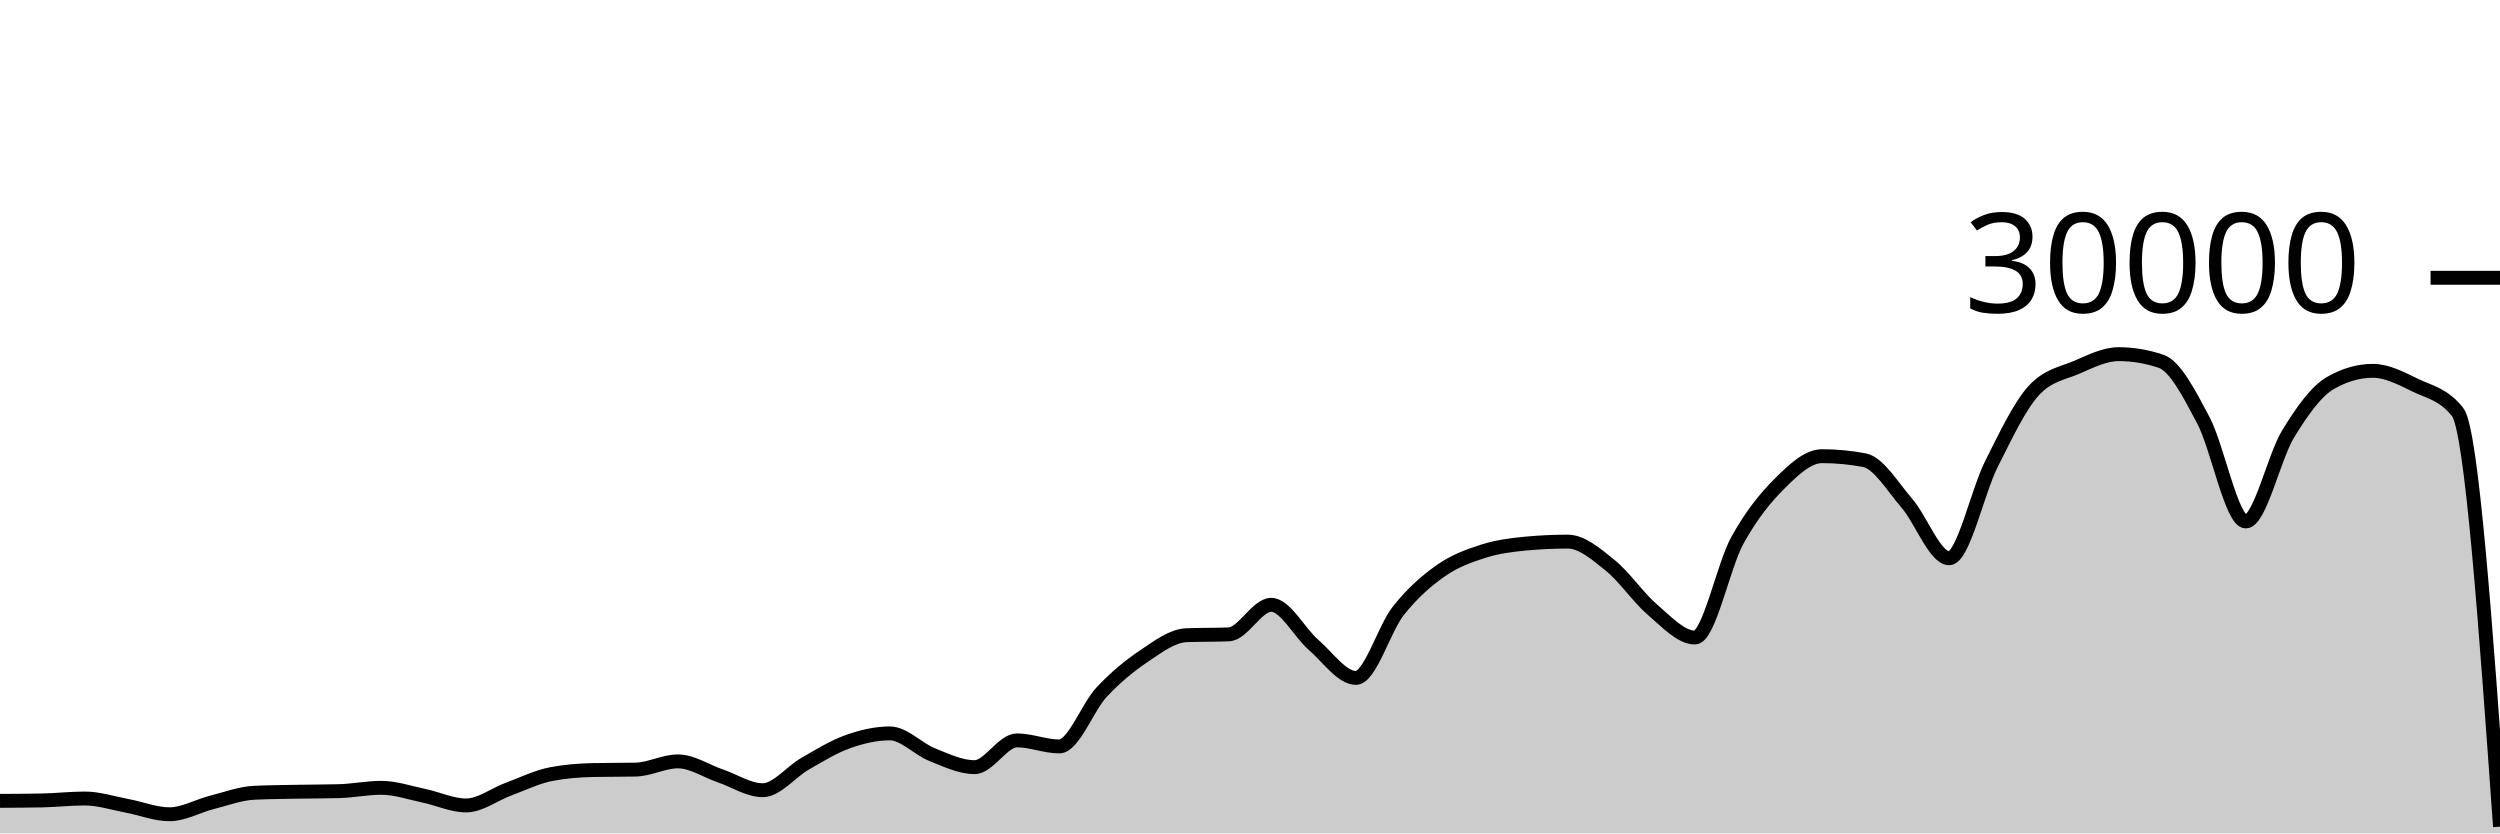
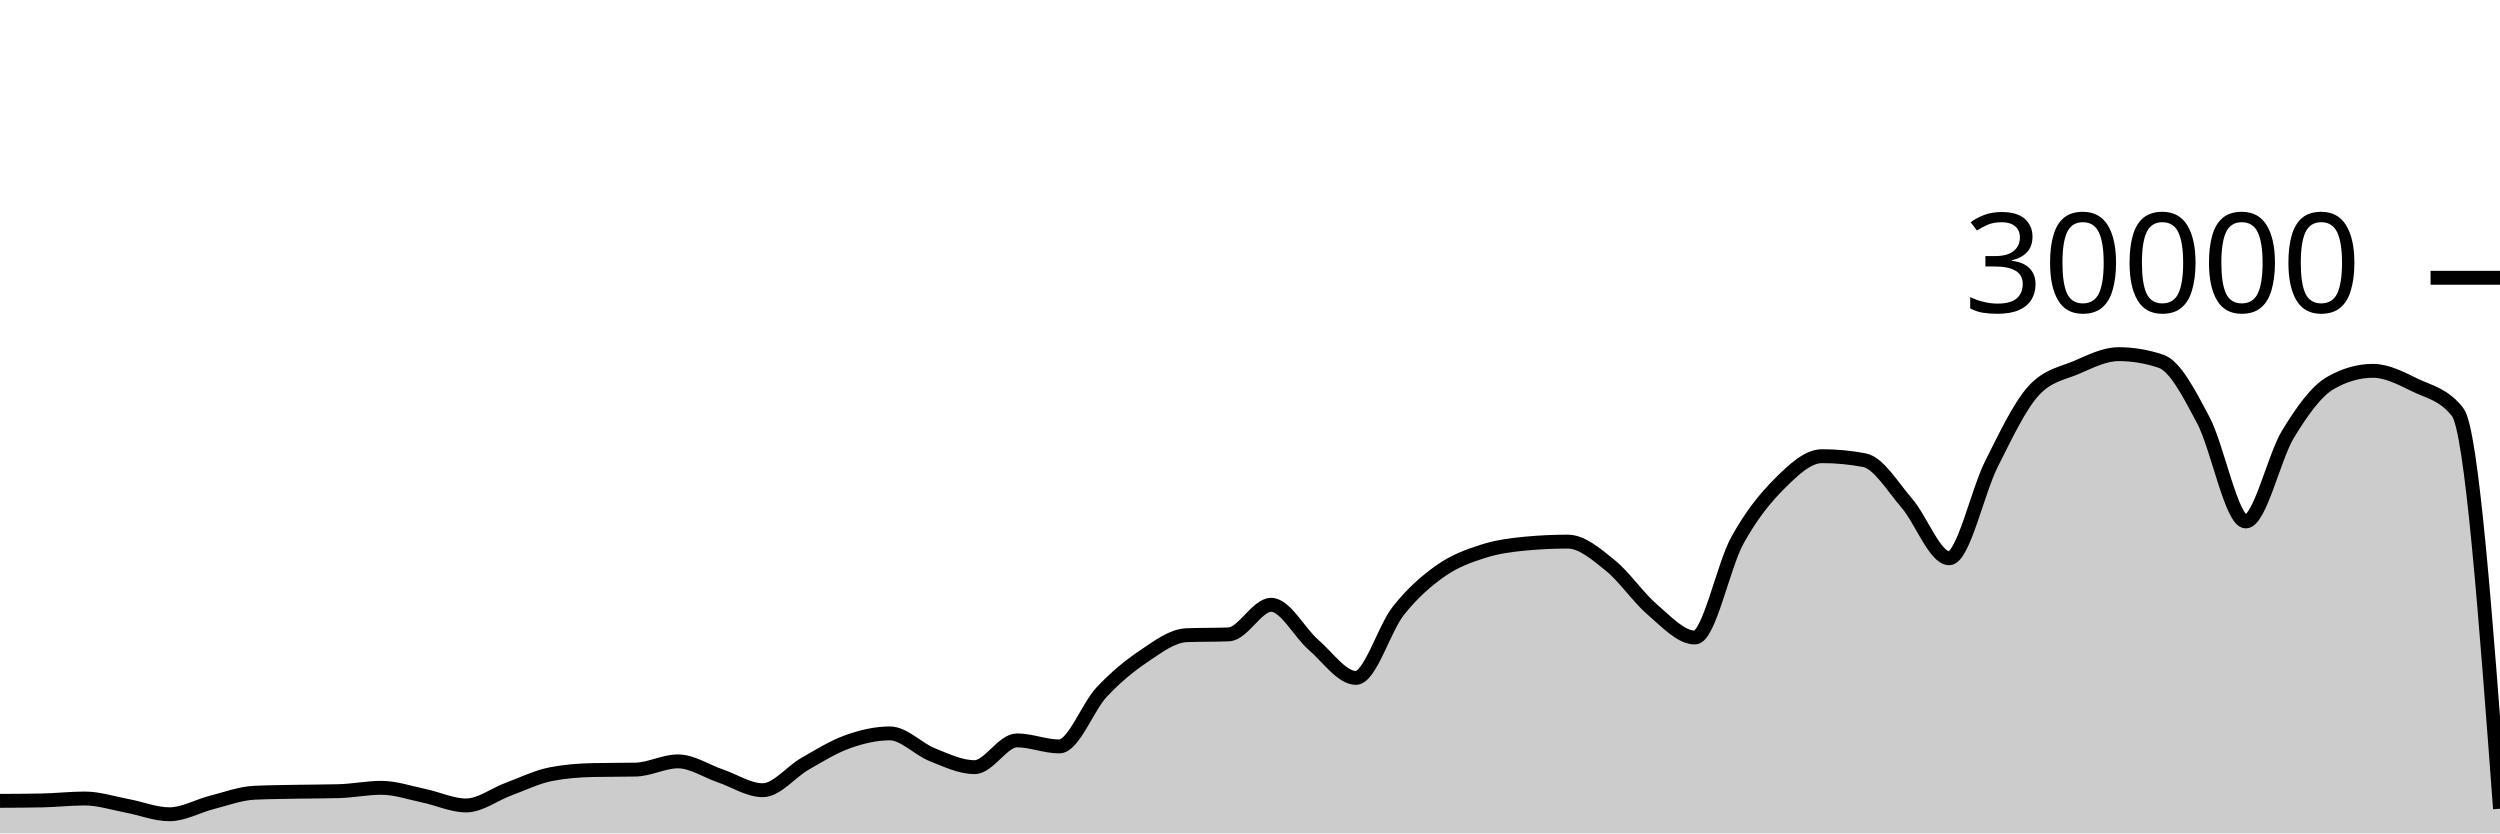
<svg xmlns="http://www.w3.org/2000/svg" viewBox="0 0 180 60">
  <g transform="translate(0,20)">
-     <path class="area" fill="rgba(0, 0, 0, 0.2)" d="M0,37.661C1.017,37.656,2.034,37.651,3.051,37.631C4.068,37.61,5.085,37.492,6.102,37.492C7.119,37.492,8.136,37.831,9.153,38.02C10.169,38.209,11.186,38.627,12.203,38.627C13.22,38.627,14.237,38.031,15.254,37.773C16.271,37.515,17.288,37.128,18.305,37.079C19.322,37.03,20.339,37.025,21.356,37.005C22.373,36.986,23.39,36.991,24.407,36.963C25.424,36.934,26.441,36.723,27.458,36.723C28.475,36.723,29.492,37.079,30.508,37.291C31.525,37.502,32.542,37.992,33.559,37.992C34.576,37.992,35.593,37.194,36.61,36.819C37.627,36.444,38.644,35.94,39.661,35.741C40.678,35.542,41.695,35.464,42.712,35.443C43.729,35.421,44.746,35.432,45.763,35.411C46.78,35.389,47.797,34.819,48.814,34.819C49.831,34.819,50.847,35.517,51.864,35.863C52.881,36.209,53.898,36.895,54.915,36.895C55.932,36.895,56.949,35.57,57.966,34.989C58.983,34.408,60,33.774,61.017,33.409C62.034,33.045,63.051,32.804,64.068,32.804C65.085,32.804,66.102,33.931,67.119,34.336C68.136,34.741,69.153,35.235,70.169,35.235C71.186,35.235,72.203,33.307,73.22,33.307C74.237,33.307,75.254,33.744,76.271,33.744C77.288,33.744,78.305,30.913,79.322,29.828C80.339,28.743,81.356,27.914,82.373,27.232C83.39,26.55,84.407,25.775,85.424,25.735C86.441,25.695,87.458,25.715,88.475,25.675C89.492,25.635,90.508,23.545,91.525,23.545C92.542,23.545,93.559,25.553,94.576,26.431C95.593,27.308,96.61,28.809,97.627,28.809C98.644,28.809,99.661,25.266,100.678,23.98C101.695,22.694,102.712,21.81,103.729,21.096C104.746,20.382,105.763,20.019,106.78,19.693C107.797,19.367,108.814,19.236,109.831,19.14C110.847,19.044,111.864,18.996,112.881,18.996C113.898,18.996,114.915,19.886,115.932,20.704C116.949,21.522,117.966,23.036,118.983,23.903C120,24.769,121.017,25.901,122.034,25.901C123.051,25.901,124.068,20.765,125.085,18.917C126.102,17.07,127.119,15.827,128.136,14.815C129.153,13.803,130.169,12.845,131.186,12.845C132.203,12.845,133.22,12.941,134.237,13.132C135.254,13.323,136.271,15.047,137.288,16.224C138.305,17.401,139.322,20.195,140.339,20.195C141.356,20.195,142.373,15.407,143.39,13.393C144.407,11.379,145.424,9.212,146.441,8.111C147.458,7.009,148.475,6.894,149.492,6.459C150.508,6.023,151.525,5.499,152.542,5.499C153.559,5.499,154.576,5.669,155.593,6.011C156.61,6.352,157.627,8.342,158.644,10.264C159.661,12.186,160.678,17.545,161.695,17.545C162.712,17.545,163.729,12.902,164.746,11.24C165.763,9.578,166.78,8.154,167.797,7.572C168.814,6.99,169.831,6.699,170.847,6.699C171.864,6.699,172.881,7.239,173.898,7.733C174.915,8.228,175.932,8.378,176.949,9.667C177.966,10.956,178.983,25.238,180,39.521L180,40C178.983,40,177.966,40,176.949,40C175.932,40,174.915,40,173.898,40C172.881,40,171.864,40,170.847,40C169.831,40,168.814,40,167.797,40C166.78,40,165.763,40,164.746,40C163.729,40,162.712,40,161.695,40C160.678,40,159.661,40,158.644,40C157.627,40,156.61,40,155.593,40C154.576,40,153.559,40,152.542,40C151.525,40,150.508,40,149.492,40C148.475,40,147.458,40,146.441,40C145.424,40,144.407,40,143.39,40C142.373,40,141.356,40,140.339,40C139.322,40,138.305,40,137.288,40C136.271,40,135.254,40,134.237,40C133.22,40,132.203,40,131.186,40C130.169,40,129.153,40,128.136,40C127.119,40,126.102,40,125.085,40C124.068,40,123.051,40,122.034,40C121.017,40,120,40,118.983,40C117.966,40,116.949,40,115.932,40C114.915,40,113.898,40,112.881,40C111.864,40,110.847,40,109.831,40C108.814,40,107.797,40,106.78,40C105.763,40,104.746,40,103.729,40C102.712,40,101.695,40,100.678,40C99.661,40,98.644,40,97.627,40C96.61,40,95.593,40,94.576,40C93.559,40,92.542,40,91.525,40C90.508,40,89.492,40,88.475,40C87.458,40,86.441,40,85.424,40C84.407,40,83.39,40,82.373,40C81.356,40,80.339,40,79.322,40C78.305,40,77.288,40,76.271,40C75.254,40,74.237,40,73.22,40C72.203,40,71.186,40,70.169,40C69.153,40,68.136,40,67.119,40C66.102,40,65.085,40,64.068,40C63.051,40,62.034,40,61.017,40C60,40,58.983,40,57.966,40C56.949,40,55.932,40,54.915,40C53.898,40,52.881,40,51.864,40C50.847,40,49.831,40,48.814,40C47.797,40,46.78,40,45.763,40C44.746,40,43.729,40,42.712,40C41.695,40,40.678,40,39.661,40C38.644,40,37.627,40,36.61,40C35.593,40,34.576,40,33.559,40C32.542,40,31.525,40,30.508,40C29.492,40,28.475,40,27.458,40C26.441,40,25.424,40,24.407,40C23.39,40,22.373,40,21.356,40C20.339,40,19.322,40,18.305,40C17.288,40,16.271,40,15.254,40C14.237,40,13.22,40,12.203,40C11.186,40,10.169,40,9.153,40C8.136,40,7.119,40,6.102,40C5.085,40,4.068,40,3.051,40C2.034,40,1.017,40,0,40Z" />
-     <path class="line" stroke="black" fill="none" d="M0,37.661C1.017,37.656,2.034,37.651,3.051,37.631C4.068,37.61,5.085,37.492,6.102,37.492C7.119,37.492,8.136,37.831,9.153,38.02C10.169,38.209,11.186,38.627,12.203,38.627C13.22,38.627,14.237,38.031,15.254,37.773C16.271,37.515,17.288,37.128,18.305,37.079C19.322,37.03,20.339,37.025,21.356,37.005C22.373,36.986,23.39,36.991,24.407,36.963C25.424,36.934,26.441,36.723,27.458,36.723C28.475,36.723,29.492,37.079,30.508,37.291C31.525,37.502,32.542,37.992,33.559,37.992C34.576,37.992,35.593,37.194,36.61,36.819C37.627,36.444,38.644,35.94,39.661,35.741C40.678,35.542,41.695,35.464,42.712,35.443C43.729,35.421,44.746,35.432,45.763,35.411C46.78,35.389,47.797,34.819,48.814,34.819C49.831,34.819,50.847,35.517,51.864,35.863C52.881,36.209,53.898,36.895,54.915,36.895C55.932,36.895,56.949,35.57,57.966,34.989C58.983,34.408,60,33.774,61.017,33.409C62.034,33.045,63.051,32.804,64.068,32.804C65.085,32.804,66.102,33.931,67.119,34.336C68.136,34.741,69.153,35.235,70.169,35.235C71.186,35.235,72.203,33.307,73.22,33.307C74.237,33.307,75.254,33.744,76.271,33.744C77.288,33.744,78.305,30.913,79.322,29.828C80.339,28.743,81.356,27.914,82.373,27.232C83.39,26.55,84.407,25.775,85.424,25.735C86.441,25.695,87.458,25.715,88.475,25.675C89.492,25.635,90.508,23.545,91.525,23.545C92.542,23.545,93.559,25.553,94.576,26.431C95.593,27.308,96.61,28.809,97.627,28.809C98.644,28.809,99.661,25.266,100.678,23.98C101.695,22.694,102.712,21.81,103.729,21.096C104.746,20.382,105.763,20.019,106.78,19.693C107.797,19.367,108.814,19.236,109.831,19.14C110.847,19.044,111.864,18.996,112.881,18.996C113.898,18.996,114.915,19.886,115.932,20.704C116.949,21.522,117.966,23.036,118.983,23.903C120,24.769,121.017,25.901,122.034,25.901C123.051,25.901,124.068,20.765,125.085,18.917C126.102,17.07,127.119,15.827,128.136,14.815C129.153,13.803,130.169,12.845,131.186,12.845C132.203,12.845,133.22,12.941,134.237,13.132C135.254,13.323,136.271,15.047,137.288,16.224C138.305,17.401,139.322,20.195,140.339,20.195C141.356,20.195,142.373,15.407,143.39,13.393C144.407,11.379,145.424,9.212,146.441,8.111C147.458,7.009,148.475,6.894,149.492,6.459C150.508,6.023,151.525,5.499,152.542,5.499C153.559,5.499,154.576,5.669,155.593,6.011C156.61,6.352,157.627,8.342,158.644,10.264C159.661,12.186,160.678,17.545,161.695,17.545C162.712,17.545,163.729,12.902,164.746,11.24C165.763,9.578,166.78,8.154,167.797,7.572C168.814,6.99,169.831,6.699,170.847,6.699C171.864,6.699,172.881,7.239,173.898,7.733C174.915,8.228,175.932,8.378,176.949,9.667C177.966,10.956,178.983,25.238,180,39.521" />
+     <path class="area" fill="rgba(0, 0, 0, 0.2)" d="M0,37.661C1.017,37.656,2.034,37.651,3.051,37.631C4.068,37.61,5.085,37.492,6.102,37.492C7.119,37.492,8.136,37.831,9.153,38.02C10.169,38.209,11.186,38.627,12.203,38.627C13.22,38.627,14.237,38.031,15.254,37.773C16.271,37.515,17.288,37.128,18.305,37.079C19.322,37.03,20.339,37.025,21.356,37.005C22.373,36.986,23.39,36.991,24.407,36.963C25.424,36.934,26.441,36.723,27.458,36.723C28.475,36.723,29.492,37.079,30.508,37.291C31.525,37.502,32.542,37.992,33.559,37.992C34.576,37.992,35.593,37.194,36.61,36.819C37.627,36.444,38.644,35.94,39.661,35.741C40.678,35.542,41.695,35.464,42.712,35.443C43.729,35.421,44.746,35.432,45.763,35.411C46.78,35.389,47.797,34.819,48.814,34.819C49.831,34.819,50.847,35.517,51.864,35.863C52.881,36.209,53.898,36.895,54.915,36.895C55.932,36.895,56.949,35.57,57.966,34.989C58.983,34.408,60,33.774,61.017,33.409C62.034,33.045,63.051,32.804,64.068,32.804C65.085,32.804,66.102,33.931,67.119,34.336C68.136,34.741,69.153,35.235,70.169,35.235C71.186,35.235,72.203,33.307,73.22,33.307C74.237,33.307,75.254,33.744,76.271,33.744C77.288,33.744,78.305,30.913,79.322,29.828C80.339,28.743,81.356,27.914,82.373,27.232C83.39,26.55,84.407,25.775,85.424,25.735C86.441,25.695,87.458,25.715,88.475,25.675C89.492,25.635,90.508,23.545,91.525,23.545C92.542,23.545,93.559,25.553,94.576,26.431C95.593,27.308,96.61,28.809,97.627,28.809C98.644,28.809,99.661,25.266,100.678,23.98C101.695,22.694,102.712,21.81,103.729,21.096C104.746,20.382,105.763,20.019,106.78,19.693C107.797,19.367,108.814,19.236,109.831,19.14C110.847,19.044,111.864,18.996,112.881,18.996C113.898,18.996,114.915,19.886,115.932,20.704C116.949,21.522,117.966,23.036,118.983,23.903C120,24.769,121.017,25.901,122.034,25.901C123.051,25.901,124.068,20.765,125.085,18.917C126.102,17.07,127.119,15.827,128.136,14.815C129.153,13.803,130.169,12.845,131.186,12.845C132.203,12.845,133.22,12.941,134.237,13.132C135.254,13.323,136.271,15.047,137.288,16.224C138.305,17.401,139.322,20.195,140.339,20.195C141.356,20.195,142.373,15.407,143.39,13.393C144.407,11.379,145.424,9.212,146.441,8.111C147.458,7.009,148.475,6.894,149.492,6.459C150.508,6.023,151.525,5.499,152.542,5.499C153.559,5.499,154.576,5.669,155.593,6.011C156.61,6.352,157.627,8.342,158.644,10.264C159.661,12.186,160.678,17.545,161.695,17.545C162.712,17.545,163.729,12.902,164.746,11.24C165.763,9.578,166.78,8.154,167.797,7.572C168.814,6.99,169.831,6.699,170.847,6.699C171.864,6.699,172.881,7.239,173.898,7.733C174.915,8.228,175.932,8.378,176.949,9.667C177.966,10.956,178.983,24.592,180,38.229L180,40C178.983,40,177.966,40,176.949,40C175.932,40,174.915,40,173.898,40C172.881,40,171.864,40,170.847,40C169.831,40,168.814,40,167.797,40C166.78,40,165.763,40,164.746,40C163.729,40,162.712,40,161.695,40C160.678,40,159.661,40,158.644,40C157.627,40,156.61,40,155.593,40C154.576,40,153.559,40,152.542,40C151.525,40,150.508,40,149.492,40C148.475,40,147.458,40,146.441,40C145.424,40,144.407,40,143.39,40C142.373,40,141.356,40,140.339,40C139.322,40,138.305,40,137.288,40C136.271,40,135.254,40,134.237,40C133.22,40,132.203,40,131.186,40C130.169,40,129.153,40,128.136,40C127.119,40,126.102,40,125.085,40C124.068,40,123.051,40,122.034,40C121.017,40,120,40,118.983,40C117.966,40,116.949,40,115.932,40C114.915,40,113.898,40,112.881,40C111.864,40,110.847,40,109.831,40C108.814,40,107.797,40,106.78,40C105.763,40,104.746,40,103.729,40C102.712,40,101.695,40,100.678,40C99.661,40,98.644,40,97.627,40C96.61,40,95.593,40,94.576,40C93.559,40,92.542,40,91.525,40C90.508,40,89.492,40,88.475,40C87.458,40,86.441,40,85.424,40C84.407,40,83.39,40,82.373,40C81.356,40,80.339,40,79.322,40C78.305,40,77.288,40,76.271,40C75.254,40,74.237,40,73.22,40C72.203,40,71.186,40,70.169,40C69.153,40,68.136,40,67.119,40C66.102,40,65.085,40,64.068,40C63.051,40,62.034,40,61.017,40C60,40,58.983,40,57.966,40C56.949,40,55.932,40,54.915,40C53.898,40,52.881,40,51.864,40C50.847,40,49.831,40,48.814,40C47.797,40,46.78,40,45.763,40C44.746,40,43.729,40,42.712,40C41.695,40,40.678,40,39.661,40C38.644,40,37.627,40,36.61,40C35.593,40,34.576,40,33.559,40C32.542,40,31.525,40,30.508,40C29.492,40,28.475,40,27.458,40C26.441,40,25.424,40,24.407,40C23.39,40,22.373,40,21.356,40C20.339,40,19.322,40,18.305,40C17.288,40,16.271,40,15.254,40C14.237,40,13.22,40,12.203,40C11.186,40,10.169,40,9.153,40C8.136,40,7.119,40,6.102,40C5.085,40,4.068,40,3.051,40C2.034,40,1.017,40,0,40Z" />
+     <path class="line" stroke="black" fill="none" d="M0,37.661C1.017,37.656,2.034,37.651,3.051,37.631C4.068,37.61,5.085,37.492,6.102,37.492C7.119,37.492,8.136,37.831,9.153,38.02C10.169,38.209,11.186,38.627,12.203,38.627C13.22,38.627,14.237,38.031,15.254,37.773C16.271,37.515,17.288,37.128,18.305,37.079C19.322,37.03,20.339,37.025,21.356,37.005C22.373,36.986,23.39,36.991,24.407,36.963C25.424,36.934,26.441,36.723,27.458,36.723C28.475,36.723,29.492,37.079,30.508,37.291C31.525,37.502,32.542,37.992,33.559,37.992C34.576,37.992,35.593,37.194,36.61,36.819C37.627,36.444,38.644,35.94,39.661,35.741C40.678,35.542,41.695,35.464,42.712,35.443C43.729,35.421,44.746,35.432,45.763,35.411C46.78,35.389,47.797,34.819,48.814,34.819C49.831,34.819,50.847,35.517,51.864,35.863C52.881,36.209,53.898,36.895,54.915,36.895C55.932,36.895,56.949,35.57,57.966,34.989C58.983,34.408,60,33.774,61.017,33.409C62.034,33.045,63.051,32.804,64.068,32.804C65.085,32.804,66.102,33.931,67.119,34.336C68.136,34.741,69.153,35.235,70.169,35.235C71.186,35.235,72.203,33.307,73.22,33.307C74.237,33.307,75.254,33.744,76.271,33.744C77.288,33.744,78.305,30.913,79.322,29.828C80.339,28.743,81.356,27.914,82.373,27.232C83.39,26.55,84.407,25.775,85.424,25.735C86.441,25.695,87.458,25.715,88.475,25.675C89.492,25.635,90.508,23.545,91.525,23.545C92.542,23.545,93.559,25.553,94.576,26.431C95.593,27.308,96.61,28.809,97.627,28.809C98.644,28.809,99.661,25.266,100.678,23.98C101.695,22.694,102.712,21.81,103.729,21.096C104.746,20.382,105.763,20.019,106.78,19.693C107.797,19.367,108.814,19.236,109.831,19.14C110.847,19.044,111.864,18.996,112.881,18.996C113.898,18.996,114.915,19.886,115.932,20.704C116.949,21.522,117.966,23.036,118.983,23.903C120,24.769,121.017,25.901,122.034,25.901C123.051,25.901,124.068,20.765,125.085,18.917C126.102,17.07,127.119,15.827,128.136,14.815C129.153,13.803,130.169,12.845,131.186,12.845C132.203,12.845,133.22,12.941,134.237,13.132C135.254,13.323,136.271,15.047,137.288,16.224C138.305,17.401,139.322,20.195,140.339,20.195C141.356,20.195,142.373,15.407,143.39,13.393C144.407,11.379,145.424,9.212,146.441,8.111C147.458,7.009,148.475,6.894,149.492,6.459C150.508,6.023,151.525,5.499,152.542,5.499C153.559,5.499,154.576,5.669,155.593,6.011C156.61,6.352,157.627,8.342,158.644,10.264C159.661,12.186,160.678,17.545,161.695,17.545C162.712,17.545,163.729,12.902,164.746,11.24C165.763,9.578,166.78,8.154,167.797,7.572C168.814,6.99,169.831,6.699,170.847,6.699C171.864,6.699,172.881,7.239,173.898,7.733C174.915,8.228,175.932,8.378,176.949,9.667C177.966,10.956,178.983,24.592,180,38.229" />
    <path class="axis-ceiling" stroke-width="1" stroke="black" fill="none" d="M175,0L180,0" />
    <text class="axis-ceiling-label" font-family="sans-serif" text-anchor="end" font-size="10px" x="170" y="2.5">30000</text>
  </g>
</svg>
